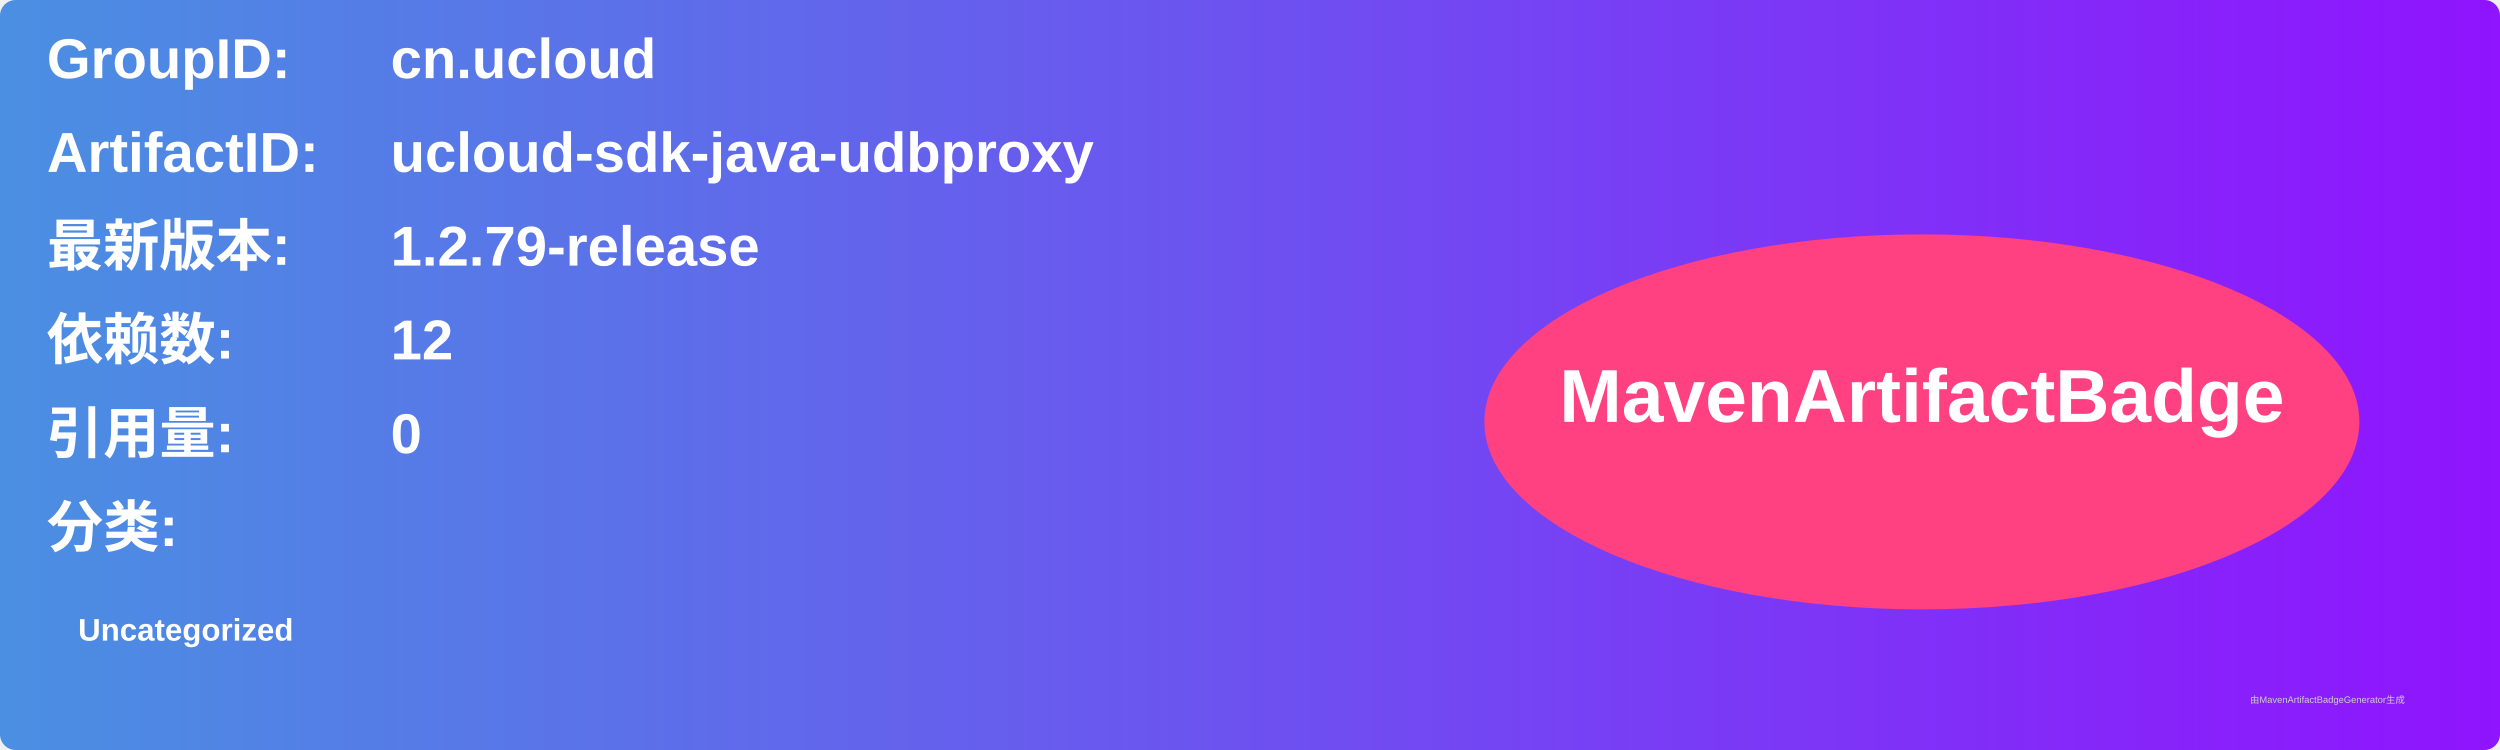
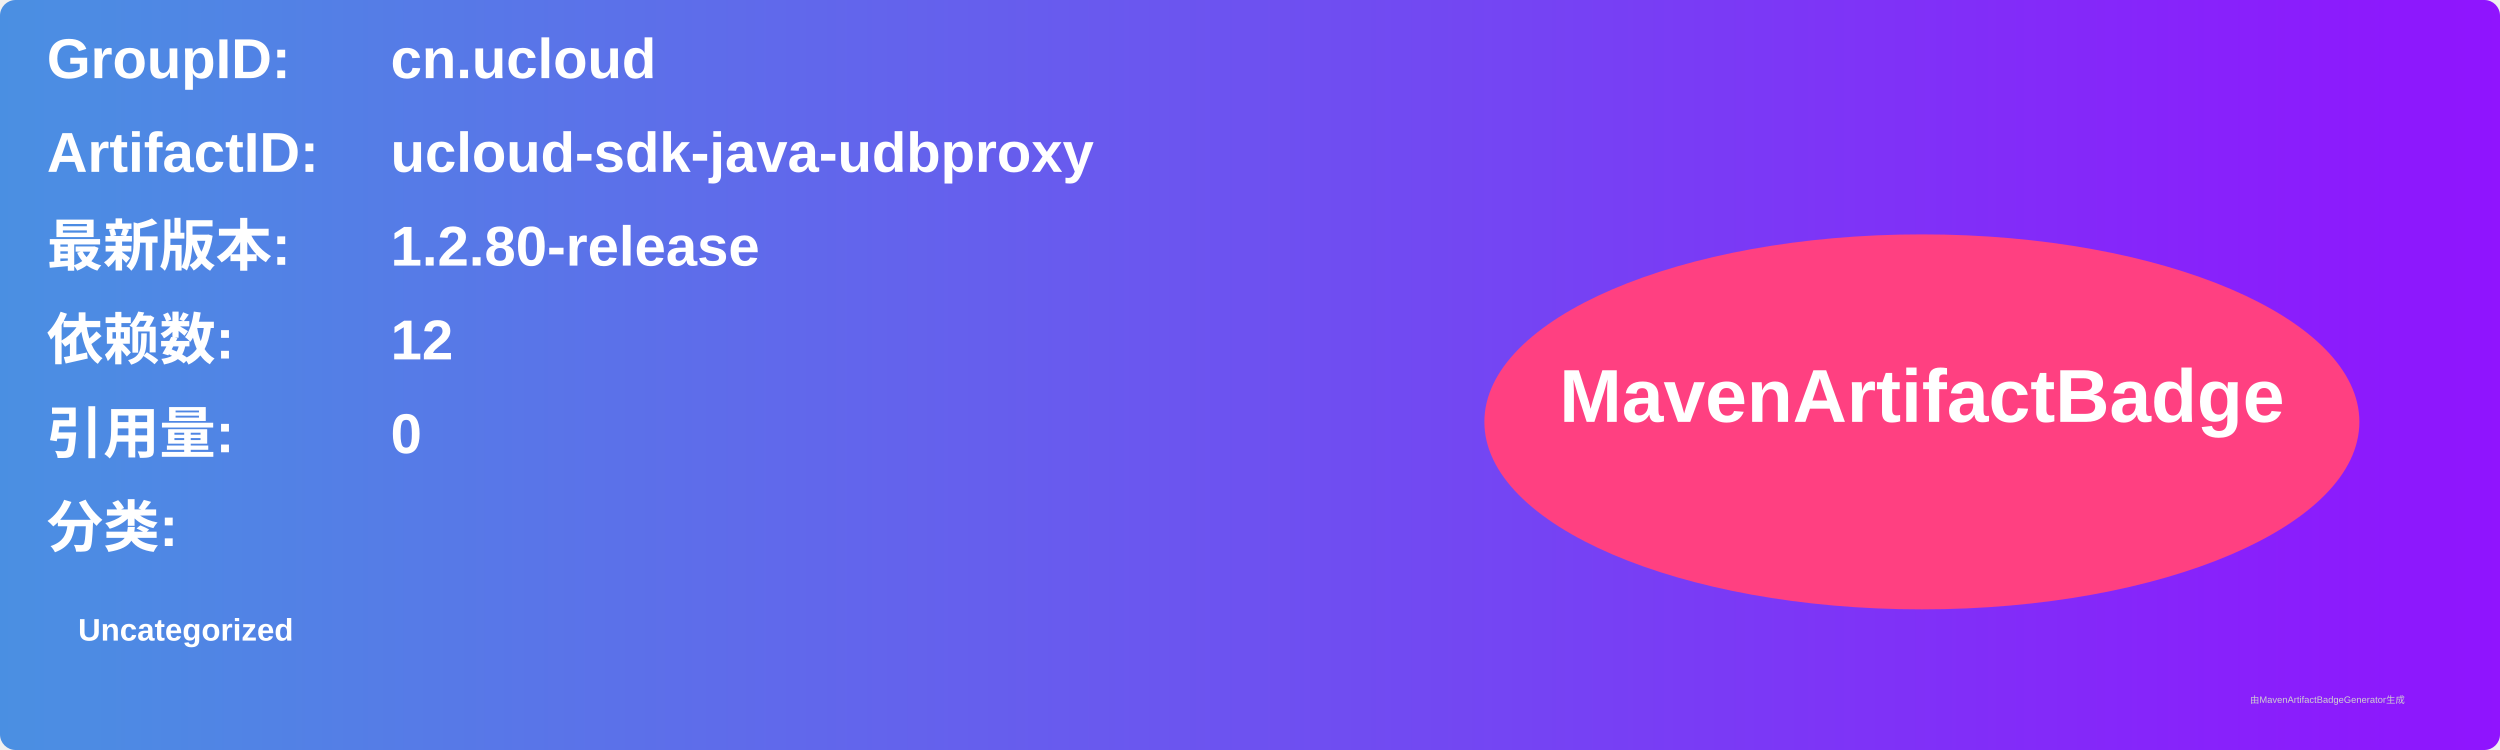
<svg xmlns="http://www.w3.org/2000/svg" width="800" height="240" viewBox="0 0 800 240">
  <linearGradient id="grad" x1="0%" y1="0%" x2="100%" y2="0%">
    <stop offset="0%" stop-color="#4a90e2" />
    <stop offset="100%" stop-color="#9013fe" />
  </linearGradient>
  <rect width="100%" height="100%" rx="5" ry="5" fill="url(#grad)" />
  <g transform="translate(15, 15)">
    <text x="0" y="10" font-family="Arial" font-size="18" fill="white" font-weight="bold" width="260">GroupID:</text>
    <text x="110" y="10" font-family="Arial" font-size="18" fill="white" font-weight="bold" width="460">cn.ucloud</text>
    <text x="0" y="40" font-family="Arial" font-size="18" fill="white" font-weight="bold" width="260">ArtifactID:</text>
    <text x="110" y="40" font-family="Arial" font-size="18" fill="white" font-weight="bold" width="460">ucloud-sdk-java-udbproxy</text>
    <text x="0" y="70" font-family="Arial" font-size="18" fill="white" font-weight="bold">最新版本:</text>
    <text x="110" y="70" font-family="Arial" font-size="18" fill="white" font-weight="bold">
-       <tspan font-weight="bold">1.2.79-release</tspan>
+       <tspan font-weight="bold">1.2.80-release</tspan>
    </text>
    <text x="0" y="100" font-family="Arial" font-size="18" fill="white" font-weight="bold">依赖数: </text>
    <text x="110" y="100" font-family="Arial" font-size="18" fill="white">
      <tspan font-weight="bold">12</tspan>
    </text>
    <text x="0" y="130" font-family="Arial" font-size="18" fill="white" font-weight="bold">引用量: </text>
    <text x="110" y="130" font-family="Arial" font-size="18" fill="white">
      <tspan font-weight="bold">0</tspan>
    </text>
    <text x="0" y="160" font-family="Arial" font-size="18" fill="white" font-weight="bold">分类:</text>
    <text x="10" y="190" font-family="Arial" font-size="10" fill="white">
      <tspan font-weight="bold">Uncategorized</tspan>
    </text>
    <ellipse cx="600" cy="120" rx="140" ry="60" fill="#ff4081" />
    <text x="600" y="120" text-anchor="middle" font-family="Arial" font-size="24" fill="white" font-weight="bold">MavenArtifactBadge</text>
  </g>
  <text x="720" y="225" font-family="Arial" font-size="3" fill="#d0d0d0">由MavenArtifactBadgeGenerator生成</text>
</svg>
